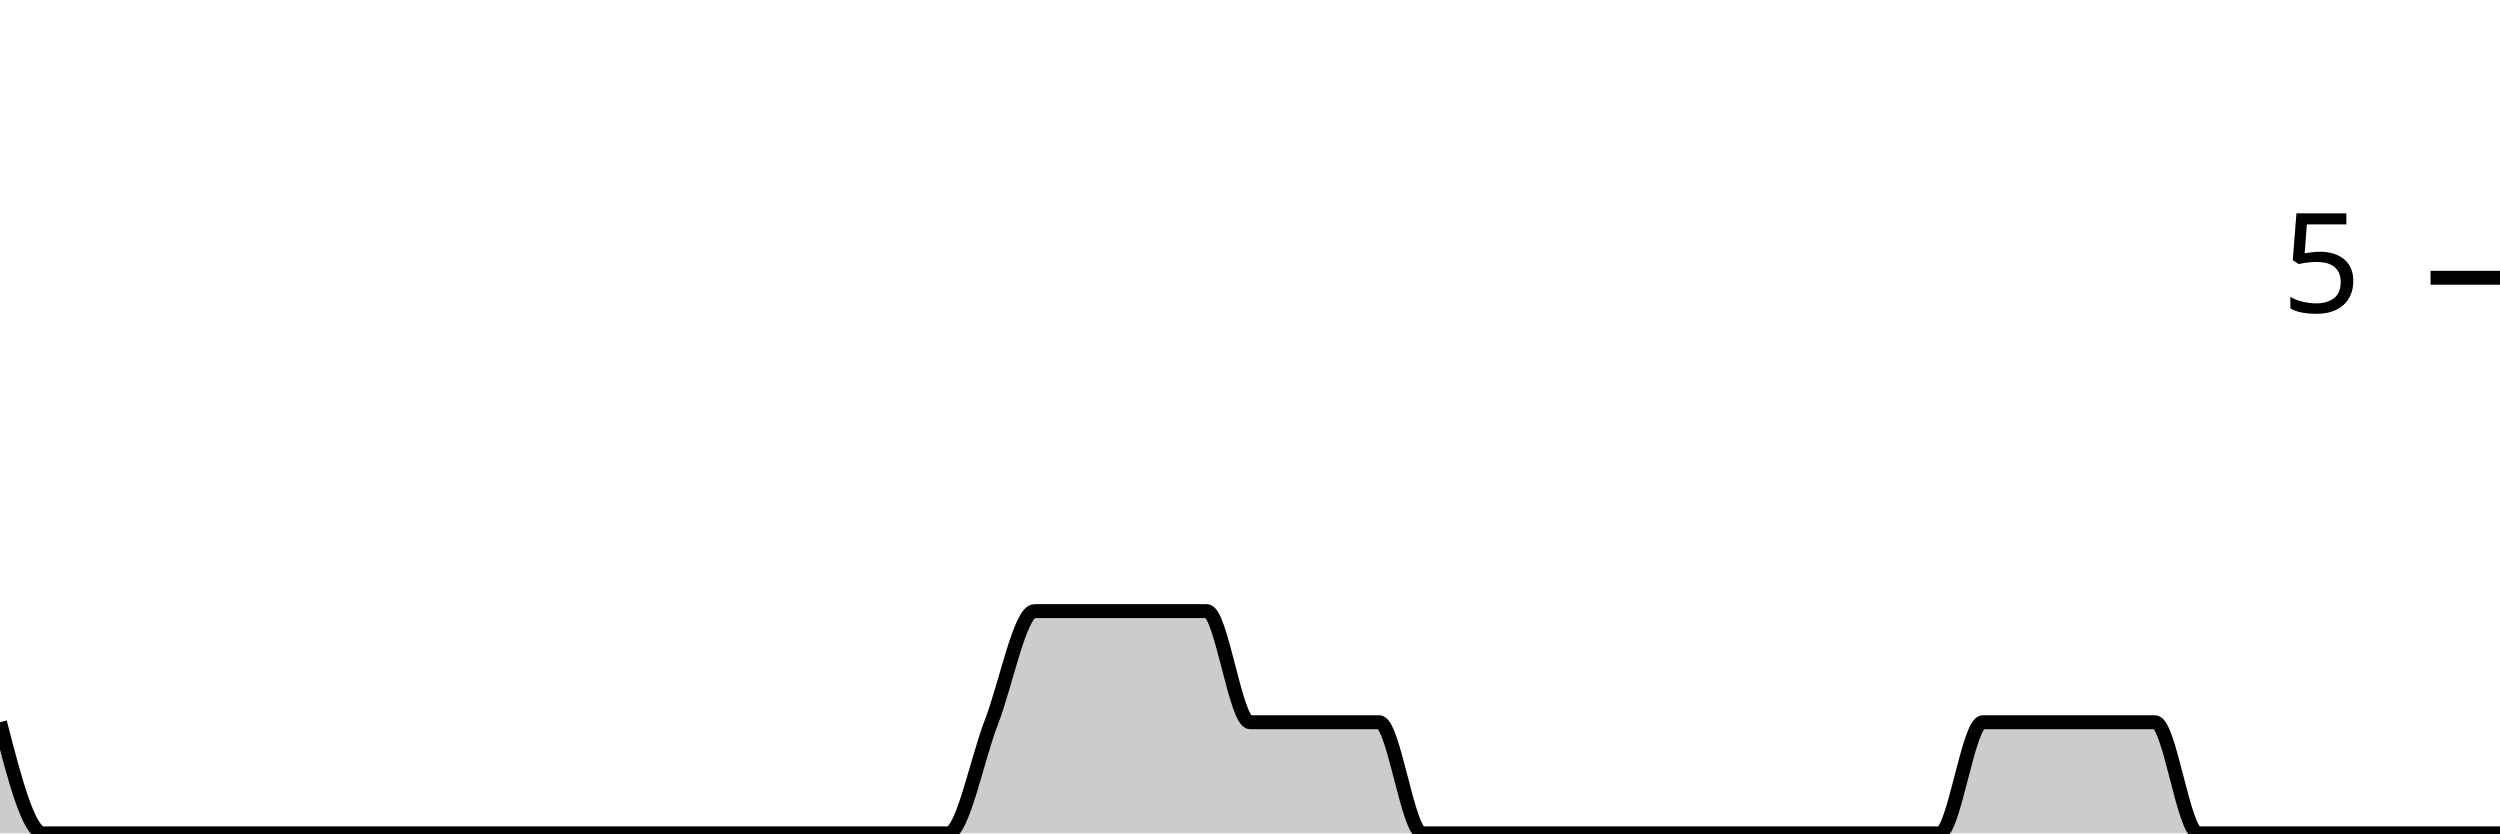
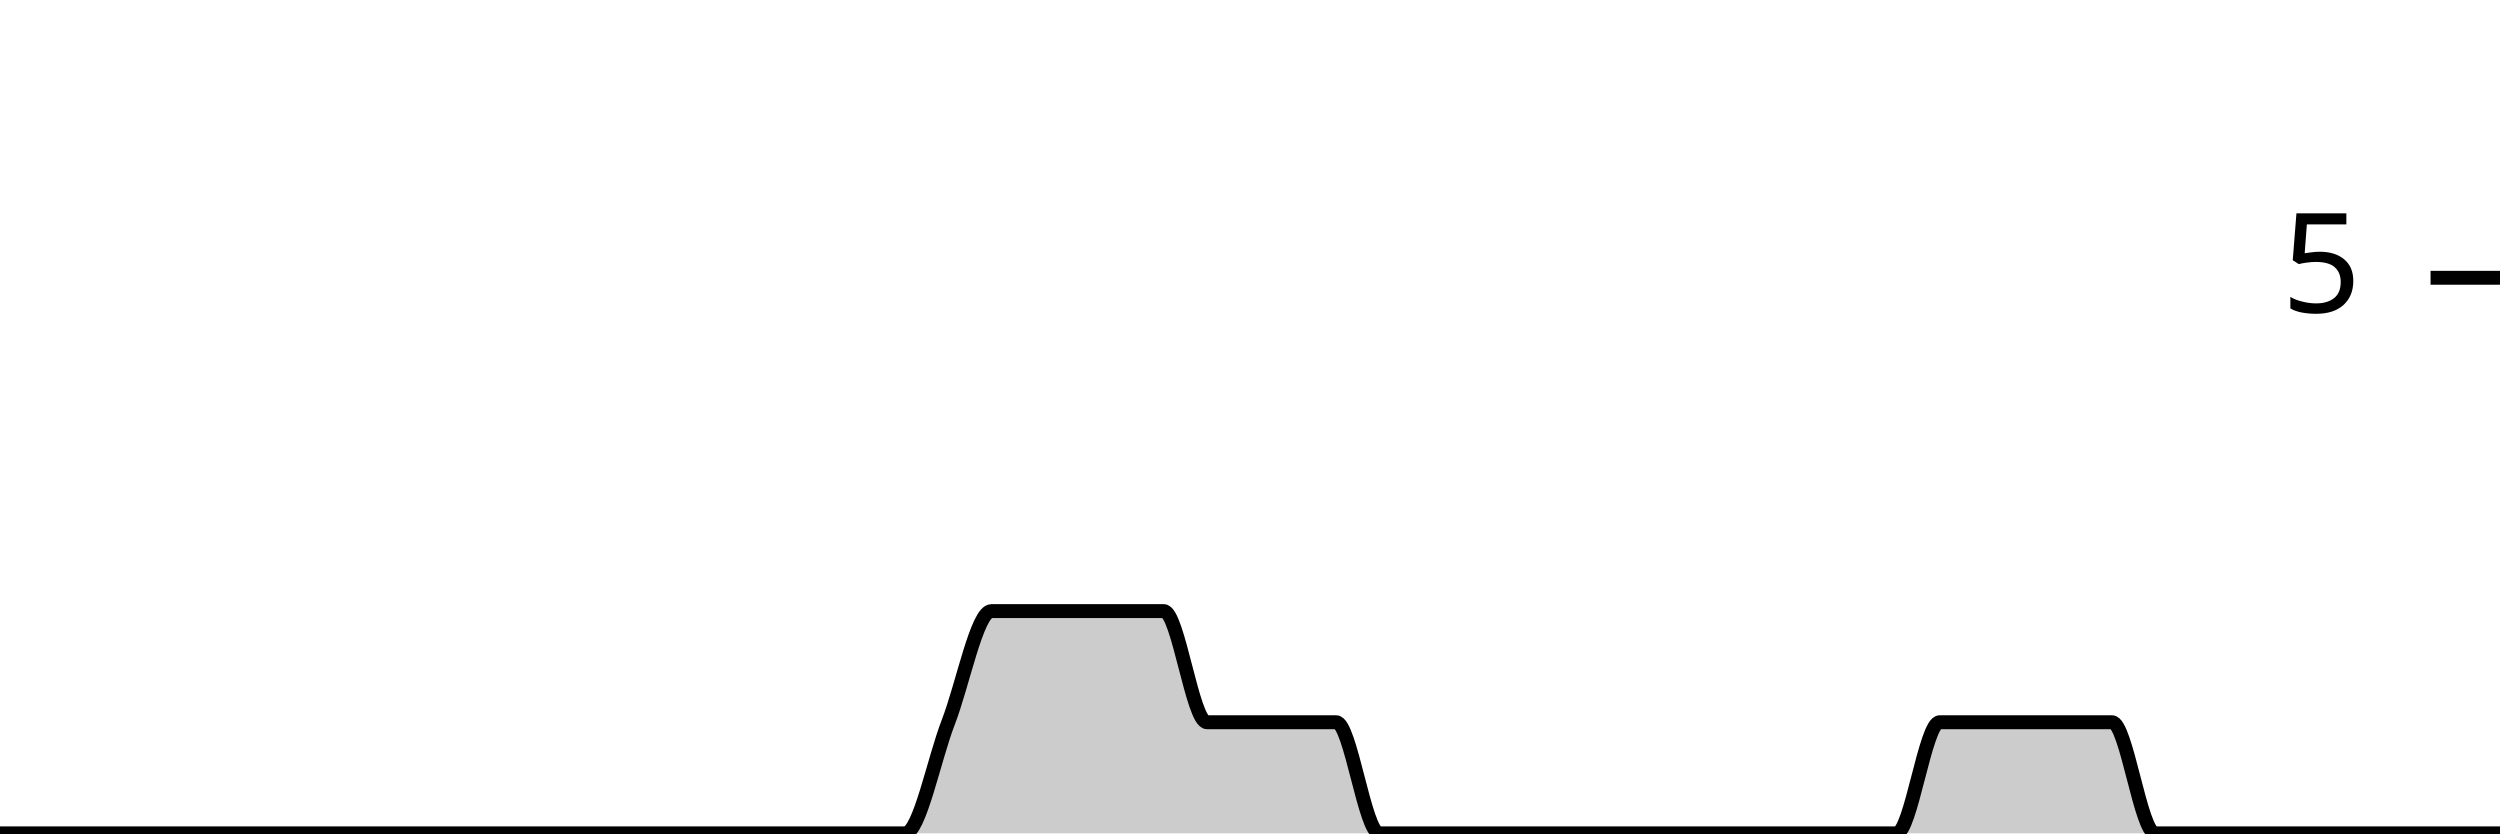
<svg xmlns="http://www.w3.org/2000/svg" viewBox="0 0 180 60">
  <g transform="translate(0,20)">
-     <path class="area" fill="rgba(0, 0, 0, 0.2)" d="M0,32C1.034,36,2.069,40,3.103,40C4.138,40,5.172,40,6.207,40C7.241,40,8.276,40,9.31,40C10.345,40,11.379,40,12.414,40C13.448,40,14.483,40,15.517,40C16.552,40,17.586,40,18.621,40C19.655,40,20.69,40,21.724,40C22.759,40,23.793,40,24.828,40C25.862,40,26.897,40,27.931,40C28.966,40,30,40,31.034,40C32.069,40,33.103,40,34.138,40C35.172,40,36.207,40,37.241,40C38.276,40,39.31,40,40.345,40C41.379,40,42.414,40,43.448,40C44.483,40,45.517,40,46.552,40C47.586,40,48.621,40,49.655,40C50.69,40,51.724,40,52.759,40C53.793,40,54.828,40,55.862,40C56.897,40,57.931,40,58.966,40C60,40,61.034,40,62.069,40C63.103,40,64.138,40,65.172,40C66.207,40,67.241,40,68.276,40C69.31,40,70.345,34.667,71.379,32C72.414,29.333,73.448,24,74.483,24C75.517,24,76.552,24,77.586,24C78.621,24,79.655,24,80.69,24C81.724,24,82.759,24,83.793,24C84.828,24,85.862,24,86.897,24C87.931,24,88.966,32,90,32C91.034,32,92.069,32,93.103,32C94.138,32,95.172,32,96.207,32C97.241,32,98.276,32,99.31,32C100.345,32,101.379,40,102.414,40C103.448,40,104.483,40,105.517,40C106.552,40,107.586,40,108.621,40C109.655,40,110.69,40,111.724,40C112.759,40,113.793,40,114.828,40C115.862,40,116.897,40,117.931,40C118.966,40,120,40,121.034,40C122.069,40,123.103,40,124.138,40C125.172,40,126.207,40,127.241,40C128.276,40,129.31,40,130.345,40C131.379,40,132.414,40,133.448,40C134.483,40,135.517,40,136.552,40C137.586,40,138.621,40,139.655,40C140.69,40,141.724,32,142.759,32C143.793,32,144.828,32,145.862,32C146.897,32,147.931,32,148.966,32C150,32,151.034,32,152.069,32C153.103,32,154.138,32,155.172,32C156.207,32,157.241,40,158.276,40C159.31,40,160.345,40,161.379,40C162.414,40,163.448,40,164.483,40C165.517,40,166.552,40,167.586,40C168.621,40,169.655,40,170.69,40C171.724,40,172.759,40,173.793,40C174.828,40,175.862,40,176.897,40C177.931,40,178.966,40,180,40L180,40C178.966,40,177.931,40,176.897,40C175.862,40,174.828,40,173.793,40C172.759,40,171.724,40,170.69,40C169.655,40,168.621,40,167.586,40C166.552,40,165.517,40,164.483,40C163.448,40,162.414,40,161.379,40C160.345,40,159.31,40,158.276,40C157.241,40,156.207,40,155.172,40C154.138,40,153.103,40,152.069,40C151.034,40,150,40,148.966,40C147.931,40,146.897,40,145.862,40C144.828,40,143.793,40,142.759,40C141.724,40,140.69,40,139.655,40C138.621,40,137.586,40,136.552,40C135.517,40,134.483,40,133.448,40C132.414,40,131.379,40,130.345,40C129.31,40,128.276,40,127.241,40C126.207,40,125.172,40,124.138,40C123.103,40,122.069,40,121.034,40C120,40,118.966,40,117.931,40C116.897,40,115.862,40,114.828,40C113.793,40,112.759,40,111.724,40C110.69,40,109.655,40,108.621,40C107.586,40,106.552,40,105.517,40C104.483,40,103.448,40,102.414,40C101.379,40,100.345,40,99.31,40C98.276,40,97.241,40,96.207,40C95.172,40,94.138,40,93.103,40C92.069,40,91.034,40,90,40C88.966,40,87.931,40,86.897,40C85.862,40,84.828,40,83.793,40C82.759,40,81.724,40,80.69,40C79.655,40,78.621,40,77.586,40C76.552,40,75.517,40,74.483,40C73.448,40,72.414,40,71.379,40C70.345,40,69.31,40,68.276,40C67.241,40,66.207,40,65.172,40C64.138,40,63.103,40,62.069,40C61.034,40,60,40,58.966,40C57.931,40,56.897,40,55.862,40C54.828,40,53.793,40,52.759,40C51.724,40,50.69,40,49.655,40C48.621,40,47.586,40,46.552,40C45.517,40,44.483,40,43.448,40C42.414,40,41.379,40,40.345,40C39.31,40,38.276,40,37.241,40C36.207,40,35.172,40,34.138,40C33.103,40,32.069,40,31.034,40C30,40,28.966,40,27.931,40C26.897,40,25.862,40,24.828,40C23.793,40,22.759,40,21.724,40C20.69,40,19.655,40,18.621,40C17.586,40,16.552,40,15.517,40C14.483,40,13.448,40,12.414,40C11.379,40,10.345,40,9.31,40C8.276,40,7.241,40,6.207,40C5.172,40,4.138,40,3.103,40C2.069,40,1.034,40,0,40Z" />
-     <path class="line" stroke="black" fill="none" d="M0,32C1.034,36,2.069,40,3.103,40C4.138,40,5.172,40,6.207,40C7.241,40,8.276,40,9.31,40C10.345,40,11.379,40,12.414,40C13.448,40,14.483,40,15.517,40C16.552,40,17.586,40,18.621,40C19.655,40,20.69,40,21.724,40C22.759,40,23.793,40,24.828,40C25.862,40,26.897,40,27.931,40C28.966,40,30,40,31.034,40C32.069,40,33.103,40,34.138,40C35.172,40,36.207,40,37.241,40C38.276,40,39.31,40,40.345,40C41.379,40,42.414,40,43.448,40C44.483,40,45.517,40,46.552,40C47.586,40,48.621,40,49.655,40C50.69,40,51.724,40,52.759,40C53.793,40,54.828,40,55.862,40C56.897,40,57.931,40,58.966,40C60,40,61.034,40,62.069,40C63.103,40,64.138,40,65.172,40C66.207,40,67.241,40,68.276,40C69.31,40,70.345,34.667,71.379,32C72.414,29.333,73.448,24,74.483,24C75.517,24,76.552,24,77.586,24C78.621,24,79.655,24,80.69,24C81.724,24,82.759,24,83.793,24C84.828,24,85.862,24,86.897,24C87.931,24,88.966,32,90,32C91.034,32,92.069,32,93.103,32C94.138,32,95.172,32,96.207,32C97.241,32,98.276,32,99.31,32C100.345,32,101.379,40,102.414,40C103.448,40,104.483,40,105.517,40C106.552,40,107.586,40,108.621,40C109.655,40,110.69,40,111.724,40C112.759,40,113.793,40,114.828,40C115.862,40,116.897,40,117.931,40C118.966,40,120,40,121.034,40C122.069,40,123.103,40,124.138,40C125.172,40,126.207,40,127.241,40C128.276,40,129.31,40,130.345,40C131.379,40,132.414,40,133.448,40C134.483,40,135.517,40,136.552,40C137.586,40,138.621,40,139.655,40C140.69,40,141.724,32,142.759,32C143.793,32,144.828,32,145.862,32C146.897,32,147.931,32,148.966,32C150,32,151.034,32,152.069,32C153.103,32,154.138,32,155.172,32C156.207,32,157.241,40,158.276,40C159.31,40,160.345,40,161.379,40C162.414,40,163.448,40,164.483,40C165.517,40,166.552,40,167.586,40C168.621,40,169.655,40,170.69,40C171.724,40,172.759,40,173.793,40C174.828,40,175.862,40,176.897,40C177.931,40,178.966,40,180,40" />
+     <path class="area" fill="rgba(0, 0, 0, 0.2)" d="M0,40C1.034,40,2.069,40,3.103,40C4.138,40,5.172,40,6.207,40C7.241,40,8.276,40,9.31,40C10.345,40,11.379,40,12.414,40C13.448,40,14.483,40,15.517,40C16.552,40,17.586,40,18.621,40C19.655,40,20.69,40,21.724,40C22.759,40,23.793,40,24.828,40C25.862,40,26.897,40,27.931,40C28.966,40,30,40,31.034,40C32.069,40,33.103,40,34.138,40C35.172,40,36.207,40,37.241,40C38.276,40,39.31,40,40.345,40C41.379,40,42.414,40,43.448,40C44.483,40,45.517,40,46.552,40C47.586,40,48.621,40,49.655,40C50.69,40,51.724,40,52.759,40C53.793,40,54.828,40,55.862,40C56.897,40,57.931,40,58.966,40C60,40,61.034,40,62.069,40C63.103,40,64.138,40,65.172,40C66.207,40,67.241,34.667,68.276,32C69.31,29.333,70.345,24,71.379,24C72.414,24,73.448,24,74.483,24C75.517,24,76.552,24,77.586,24C78.621,24,79.655,24,80.69,24C81.724,24,82.759,24,83.793,24C84.828,24,85.862,32,86.897,32C87.931,32,88.966,32,90,32C91.034,32,92.069,32,93.103,32C94.138,32,95.172,32,96.207,32C97.241,32,98.276,40,99.31,40C100.345,40,101.379,40,102.414,40C103.448,40,104.483,40,105.517,40C106.552,40,107.586,40,108.621,40C109.655,40,110.69,40,111.724,40C112.759,40,113.793,40,114.828,40C115.862,40,116.897,40,117.931,40C118.966,40,120,40,121.034,40C122.069,40,123.103,40,124.138,40C125.172,40,126.207,40,127.241,40C128.276,40,129.31,40,130.345,40C131.379,40,132.414,40,133.448,40C134.483,40,135.517,40,136.552,40C137.586,40,138.621,32,139.655,32C140.69,32,141.724,32,142.759,32C143.793,32,144.828,32,145.862,32C146.897,32,147.931,32,148.966,32C150,32,151.034,32,152.069,32C153.103,32,154.138,40,155.172,40C156.207,40,157.241,40,158.276,40C159.31,40,160.345,40,161.379,40C162.414,40,163.448,40,164.483,40C165.517,40,166.552,40,167.586,40C168.621,40,169.655,40,170.69,40C171.724,40,172.759,40,173.793,40C174.828,40,175.862,40,176.897,40C177.931,40,178.966,40,180,40L180,40C178.966,40,177.931,40,176.897,40C175.862,40,174.828,40,173.793,40C172.759,40,171.724,40,170.69,40C169.655,40,168.621,40,167.586,40C166.552,40,165.517,40,164.483,40C163.448,40,162.414,40,161.379,40C160.345,40,159.31,40,158.276,40C157.241,40,156.207,40,155.172,40C154.138,40,153.103,40,152.069,40C151.034,40,150,40,148.966,40C147.931,40,146.897,40,145.862,40C144.828,40,143.793,40,142.759,40C141.724,40,140.69,40,139.655,40C138.621,40,137.586,40,136.552,40C135.517,40,134.483,40,133.448,40C132.414,40,131.379,40,130.345,40C129.31,40,128.276,40,127.241,40C126.207,40,125.172,40,124.138,40C123.103,40,122.069,40,121.034,40C120,40,118.966,40,117.931,40C116.897,40,115.862,40,114.828,40C113.793,40,112.759,40,111.724,40C110.69,40,109.655,40,108.621,40C107.586,40,106.552,40,105.517,40C104.483,40,103.448,40,102.414,40C101.379,40,100.345,40,99.31,40C98.276,40,97.241,40,96.207,40C95.172,40,94.138,40,93.103,40C92.069,40,91.034,40,90,40C88.966,40,87.931,40,86.897,40C85.862,40,84.828,40,83.793,40C82.759,40,81.724,40,80.69,40C79.655,40,78.621,40,77.586,40C76.552,40,75.517,40,74.483,40C73.448,40,72.414,40,71.379,40C70.345,40,69.31,40,68.276,40C67.241,40,66.207,40,65.172,40C64.138,40,63.103,40,62.069,40C61.034,40,60,40,58.966,40C57.931,40,56.897,40,55.862,40C54.828,40,53.793,40,52.759,40C51.724,40,50.69,40,49.655,40C48.621,40,47.586,40,46.552,40C45.517,40,44.483,40,43.448,40C42.414,40,41.379,40,40.345,40C39.31,40,38.276,40,37.241,40C36.207,40,35.172,40,34.138,40C33.103,40,32.069,40,31.034,40C30,40,28.966,40,27.931,40C26.897,40,25.862,40,24.828,40C23.793,40,22.759,40,21.724,40C20.69,40,19.655,40,18.621,40C17.586,40,16.552,40,15.517,40C14.483,40,13.448,40,12.414,40C11.379,40,10.345,40,9.31,40C8.276,40,7.241,40,6.207,40C5.172,40,4.138,40,3.103,40C2.069,40,1.034,40,0,40Z" />
+     <path class="line" stroke="black" fill="none" d="M0,40C1.034,40,2.069,40,3.103,40C4.138,40,5.172,40,6.207,40C7.241,40,8.276,40,9.31,40C10.345,40,11.379,40,12.414,40C13.448,40,14.483,40,15.517,40C16.552,40,17.586,40,18.621,40C19.655,40,20.69,40,21.724,40C22.759,40,23.793,40,24.828,40C25.862,40,26.897,40,27.931,40C28.966,40,30,40,31.034,40C32.069,40,33.103,40,34.138,40C35.172,40,36.207,40,37.241,40C38.276,40,39.31,40,40.345,40C41.379,40,42.414,40,43.448,40C44.483,40,45.517,40,46.552,40C47.586,40,48.621,40,49.655,40C50.69,40,51.724,40,52.759,40C53.793,40,54.828,40,55.862,40C56.897,40,57.931,40,58.966,40C60,40,61.034,40,62.069,40C63.103,40,64.138,40,65.172,40C66.207,40,67.241,34.667,68.276,32C69.31,29.333,70.345,24,71.379,24C72.414,24,73.448,24,74.483,24C75.517,24,76.552,24,77.586,24C78.621,24,79.655,24,80.69,24C81.724,24,82.759,24,83.793,24C84.828,24,85.862,32,86.897,32C87.931,32,88.966,32,90,32C91.034,32,92.069,32,93.103,32C94.138,32,95.172,32,96.207,32C97.241,32,98.276,40,99.31,40C100.345,40,101.379,40,102.414,40C103.448,40,104.483,40,105.517,40C106.552,40,107.586,40,108.621,40C109.655,40,110.69,40,111.724,40C112.759,40,113.793,40,114.828,40C115.862,40,116.897,40,117.931,40C118.966,40,120,40,121.034,40C122.069,40,123.103,40,124.138,40C125.172,40,126.207,40,127.241,40C128.276,40,129.31,40,130.345,40C131.379,40,132.414,40,133.448,40C134.483,40,135.517,40,136.552,40C137.586,40,138.621,32,139.655,32C140.69,32,141.724,32,142.759,32C143.793,32,144.828,32,145.862,32C146.897,32,147.931,32,148.966,32C150,32,151.034,32,152.069,32C153.103,32,154.138,40,155.172,40C156.207,40,157.241,40,158.276,40C159.31,40,160.345,40,161.379,40C162.414,40,163.448,40,164.483,40C165.517,40,166.552,40,167.586,40C168.621,40,169.655,40,170.69,40C171.724,40,172.759,40,173.793,40C174.828,40,175.862,40,176.897,40C177.931,40,178.966,40,180,40" />
    <path class="axis-ceiling" stroke-width="1" stroke="black" fill="none" d="M175,0L180,0" />
    <text class="axis-ceiling-label" font-family="sans-serif" text-anchor="end" font-size="10px" x="170" y="2.5">5</text>
  </g>
</svg>
